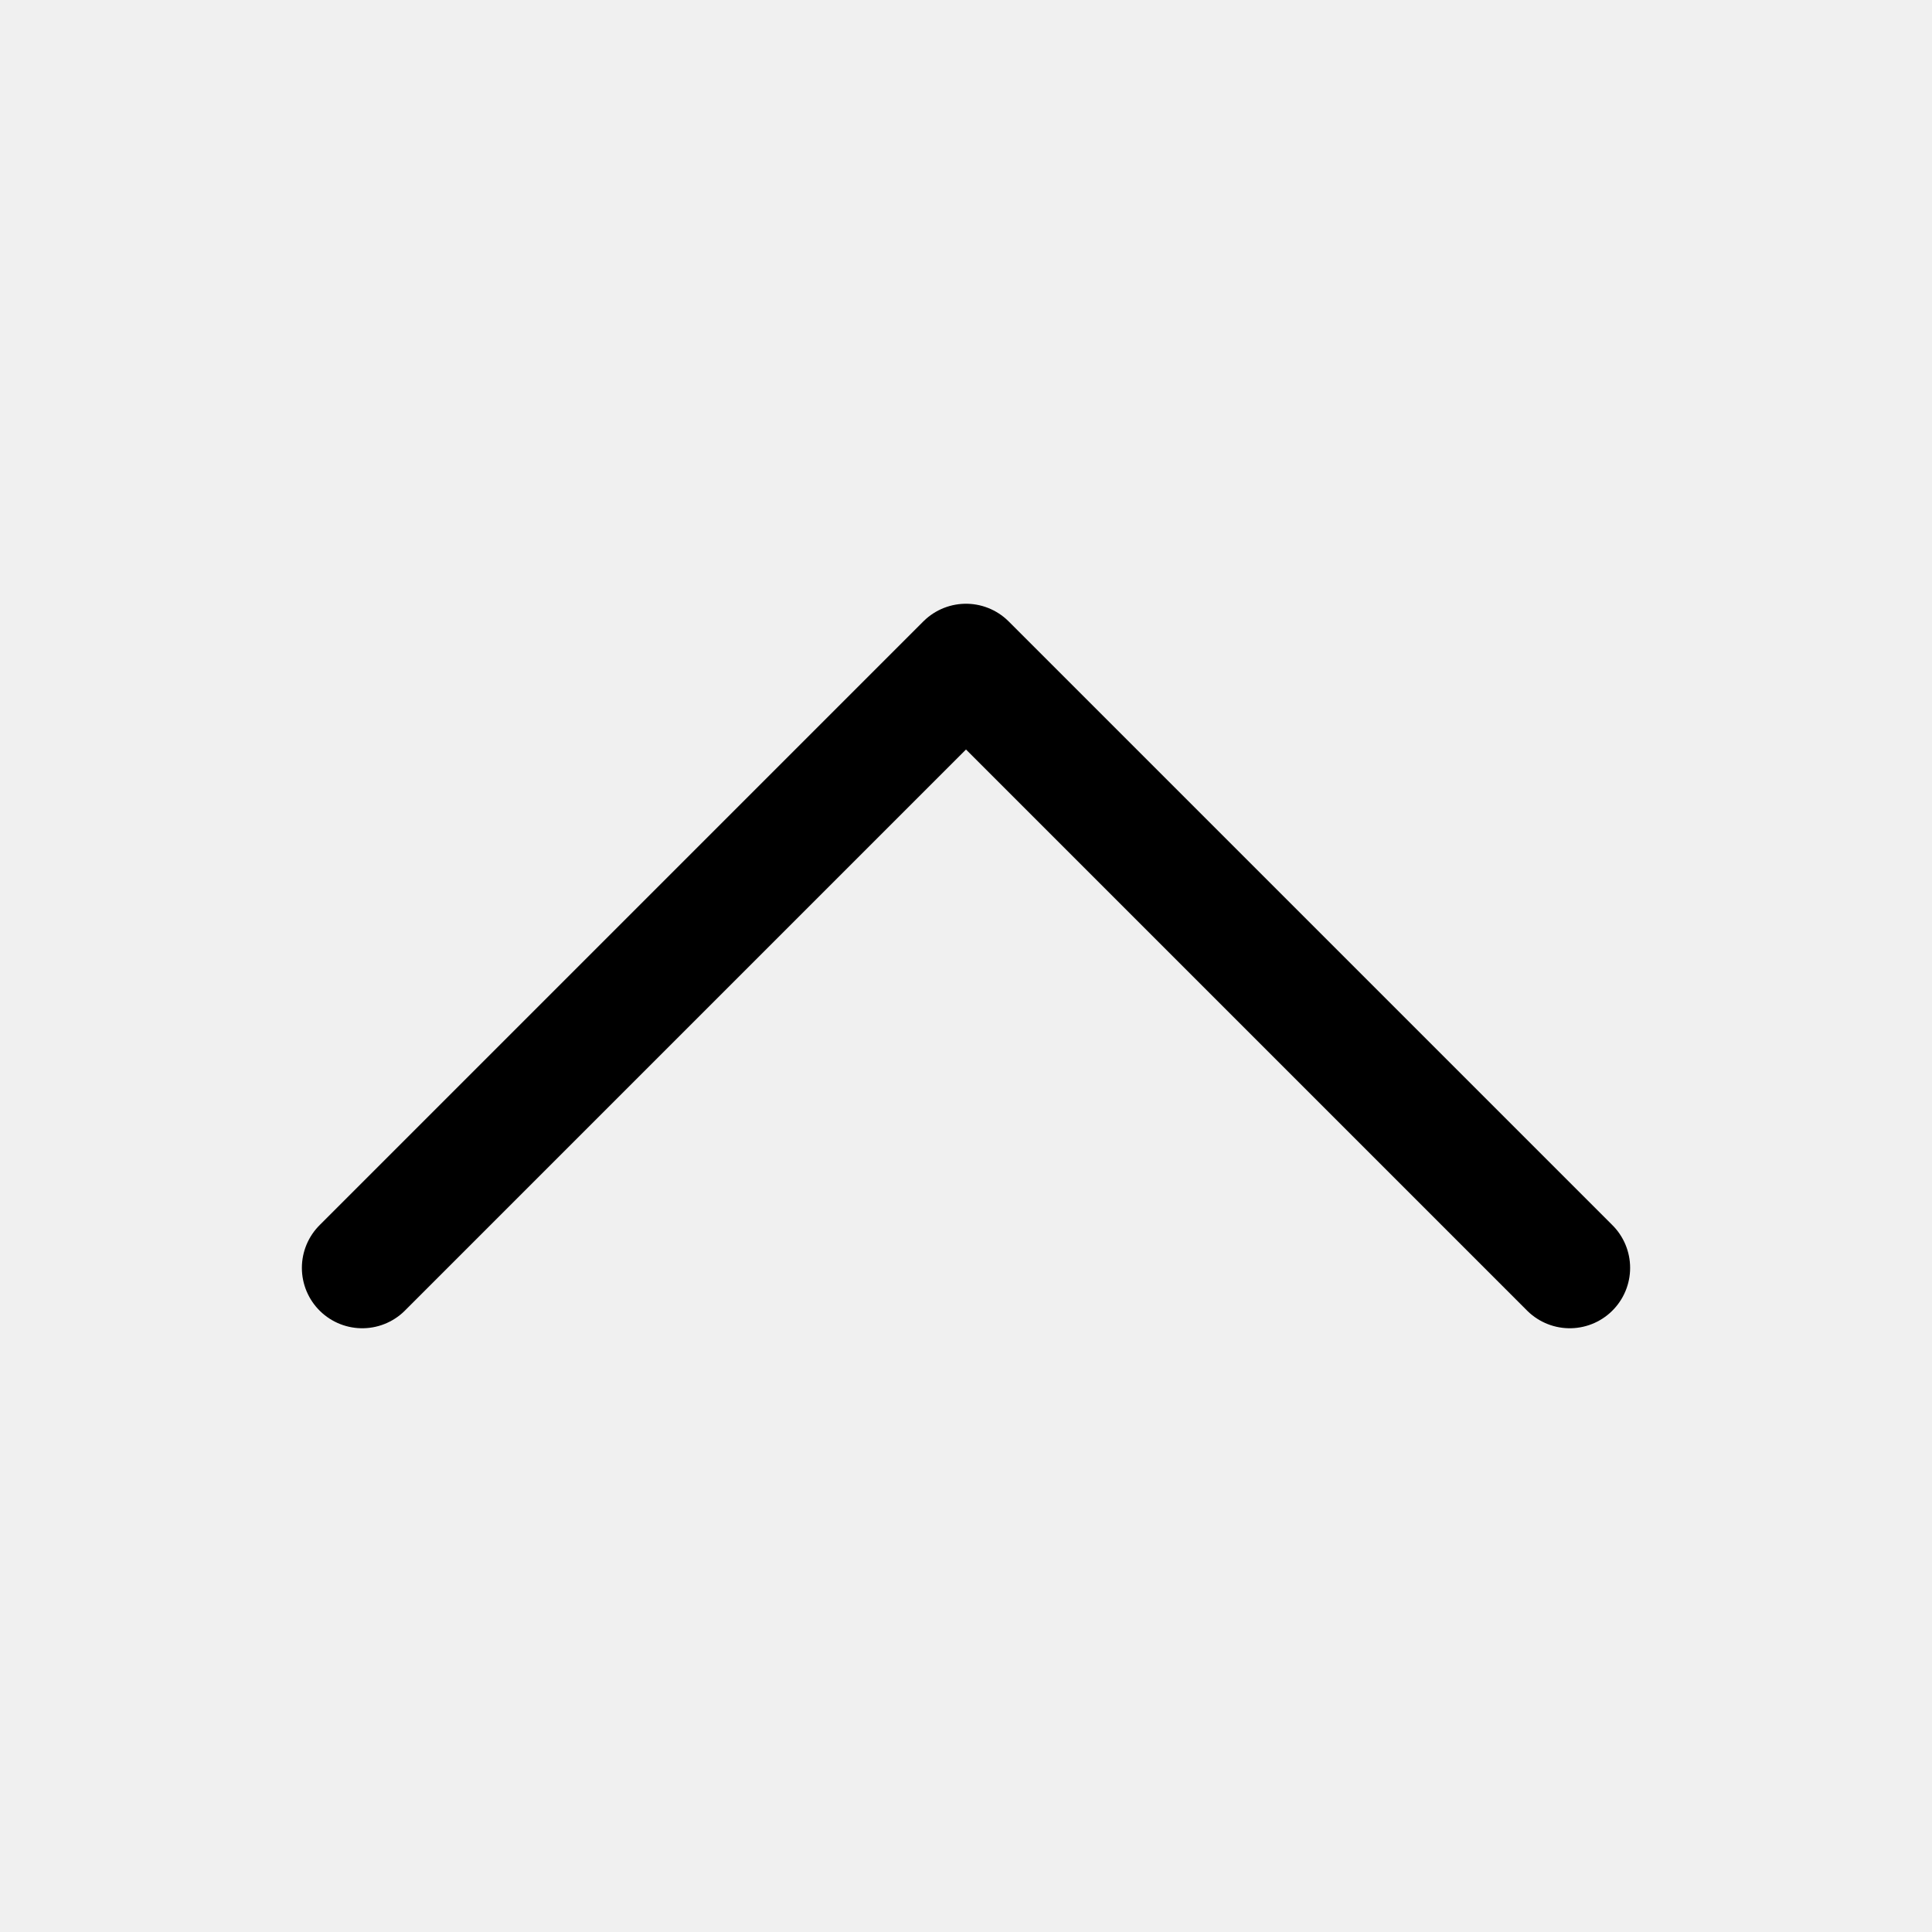
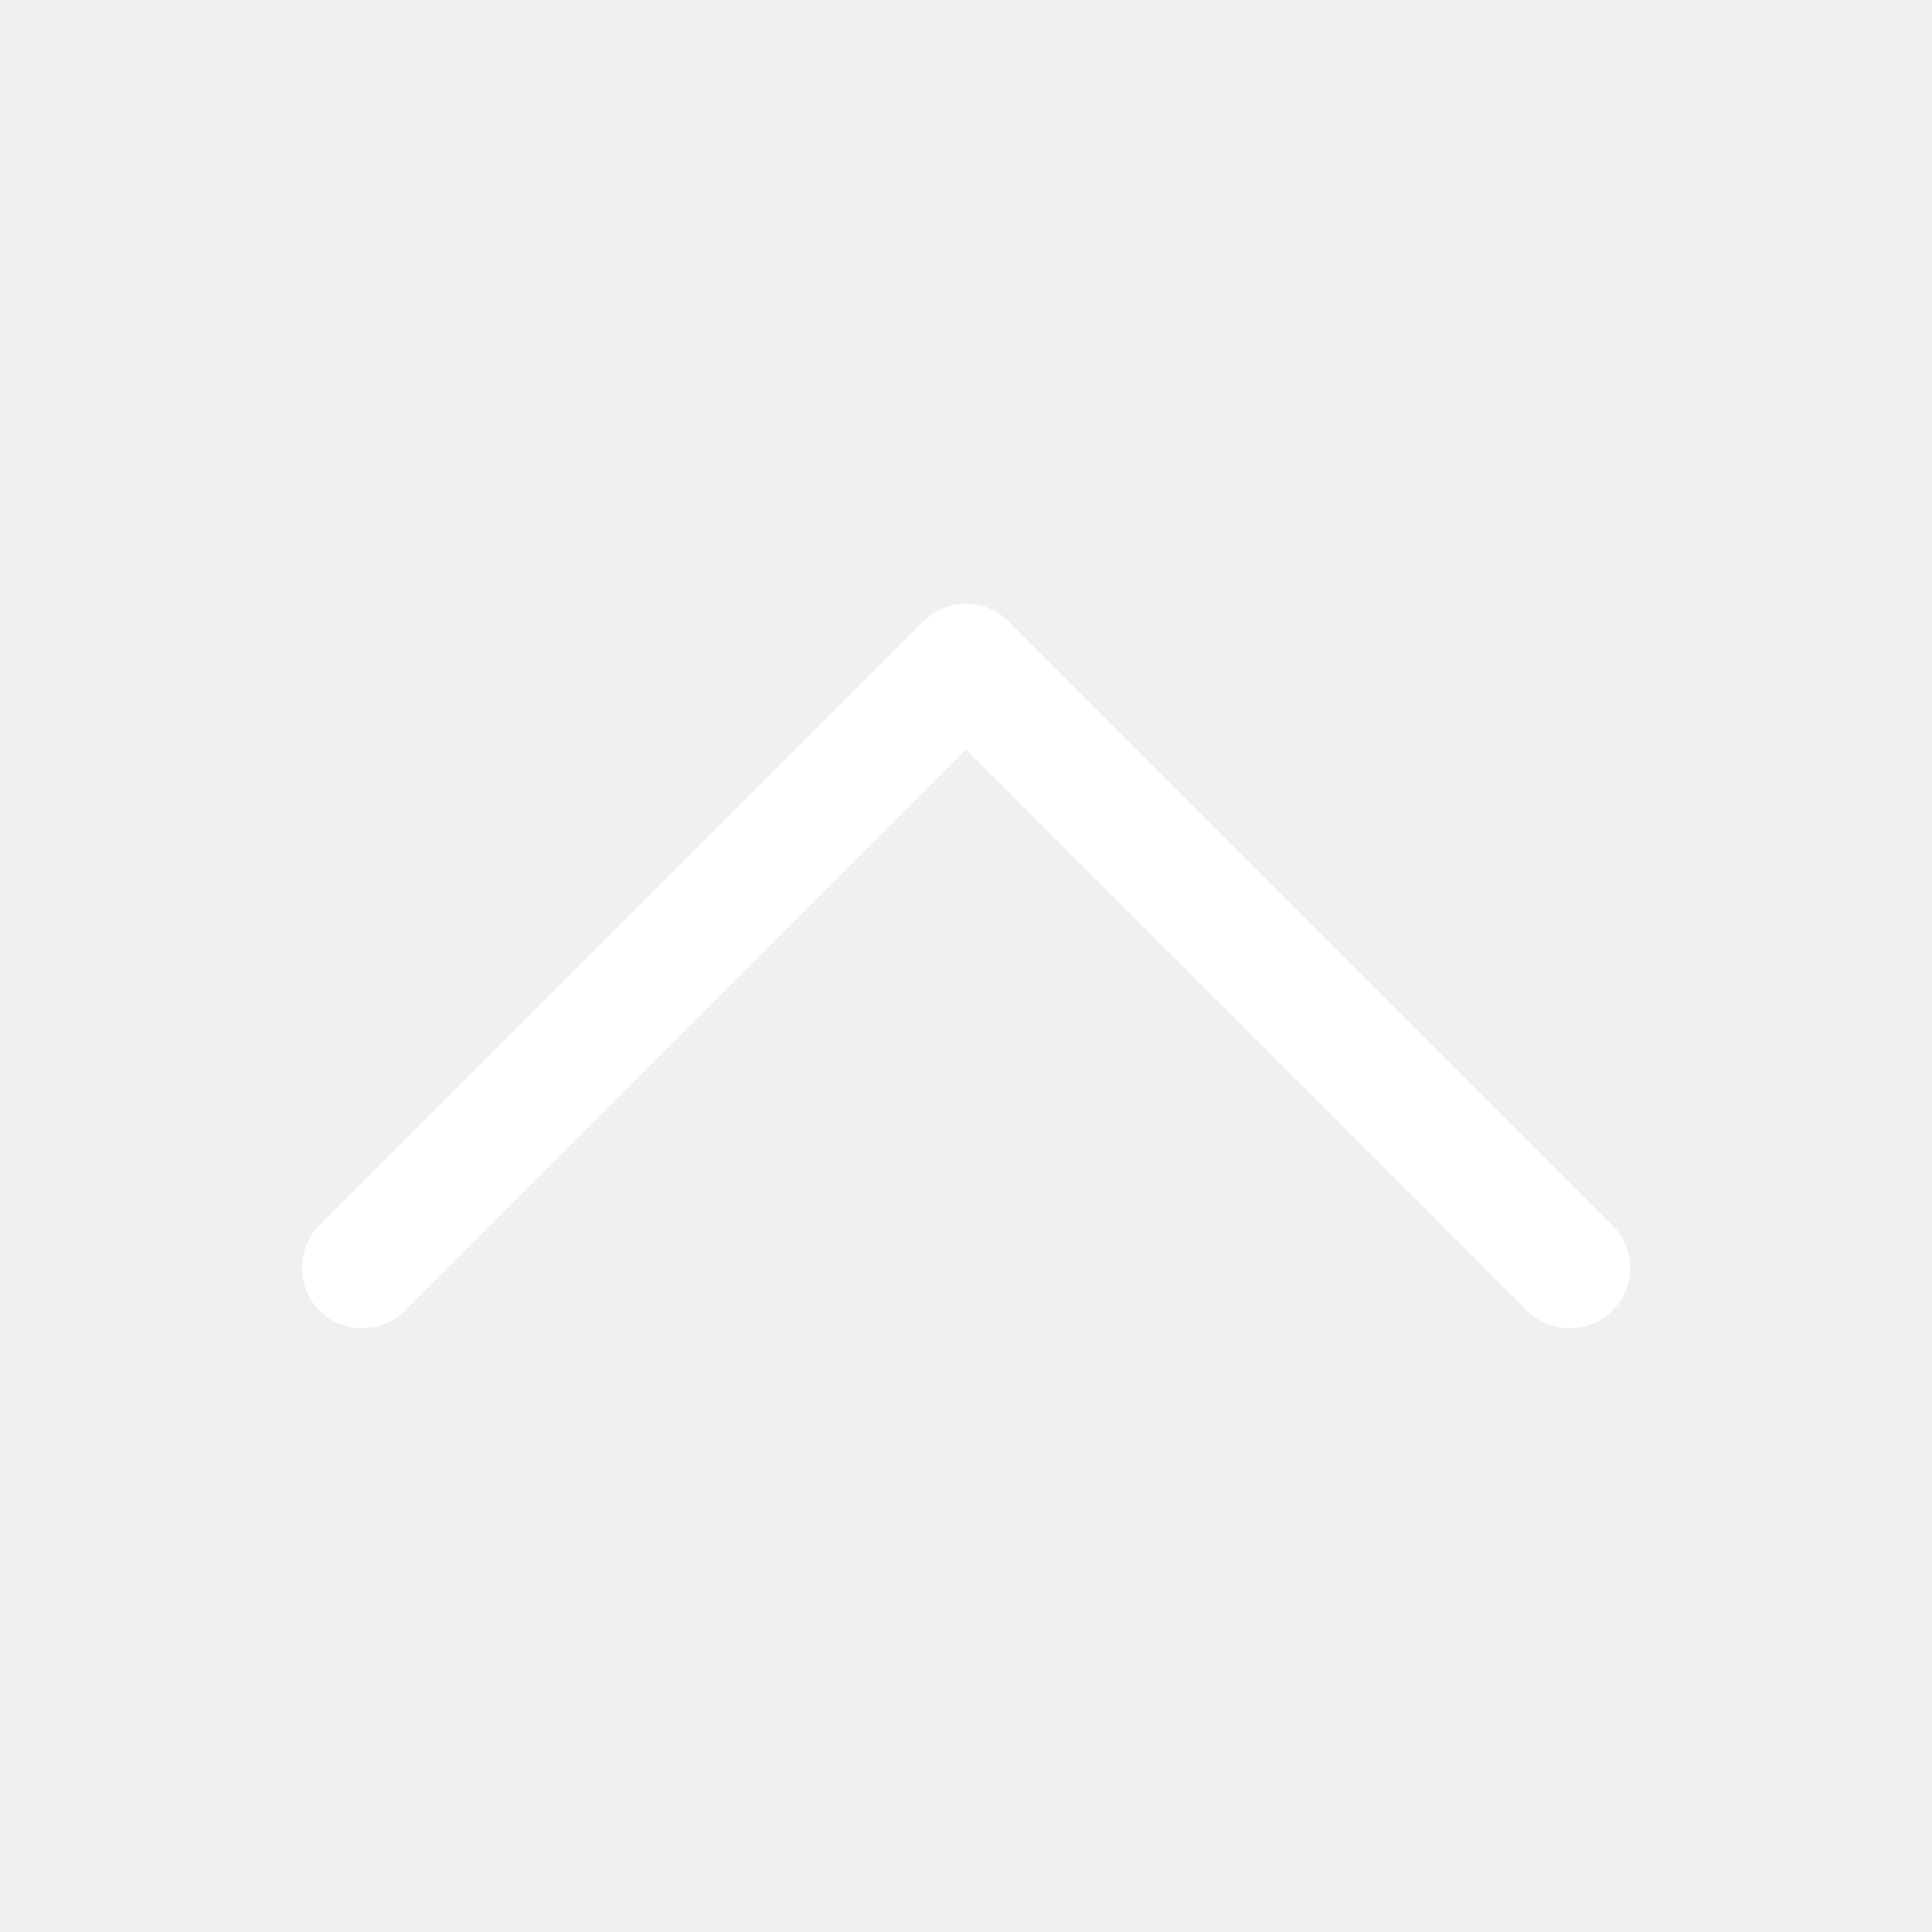
- <svg fill="none" stroke="currentColor" stroke-linecap="round" stroke-linejoin="round" stroke-width="1.5" viewBox="0 0 24 24">
-   <path d="m4.5 15.75 7.5-7.5 7.5 7.5" />
+ <svg xmlns="http://www.w3.org/2000/svg" width="24" height="24" clip-rule="evenodd" viewBox="0 0 24 24">
+   <g stroke-linejoin="round" class="nc-icon-wrapper" fill="#ffffff" stroke-linecap="round" fill-rule="evenodd">
+     <path d="M19.5,8.25L12,15.75L4.5,8.25" fill="none" fill-rule="nonzero" stroke="#ffffff" stroke-width="1.5" transform="rotate(-180 12 12)" />
+   </g>
</svg>
